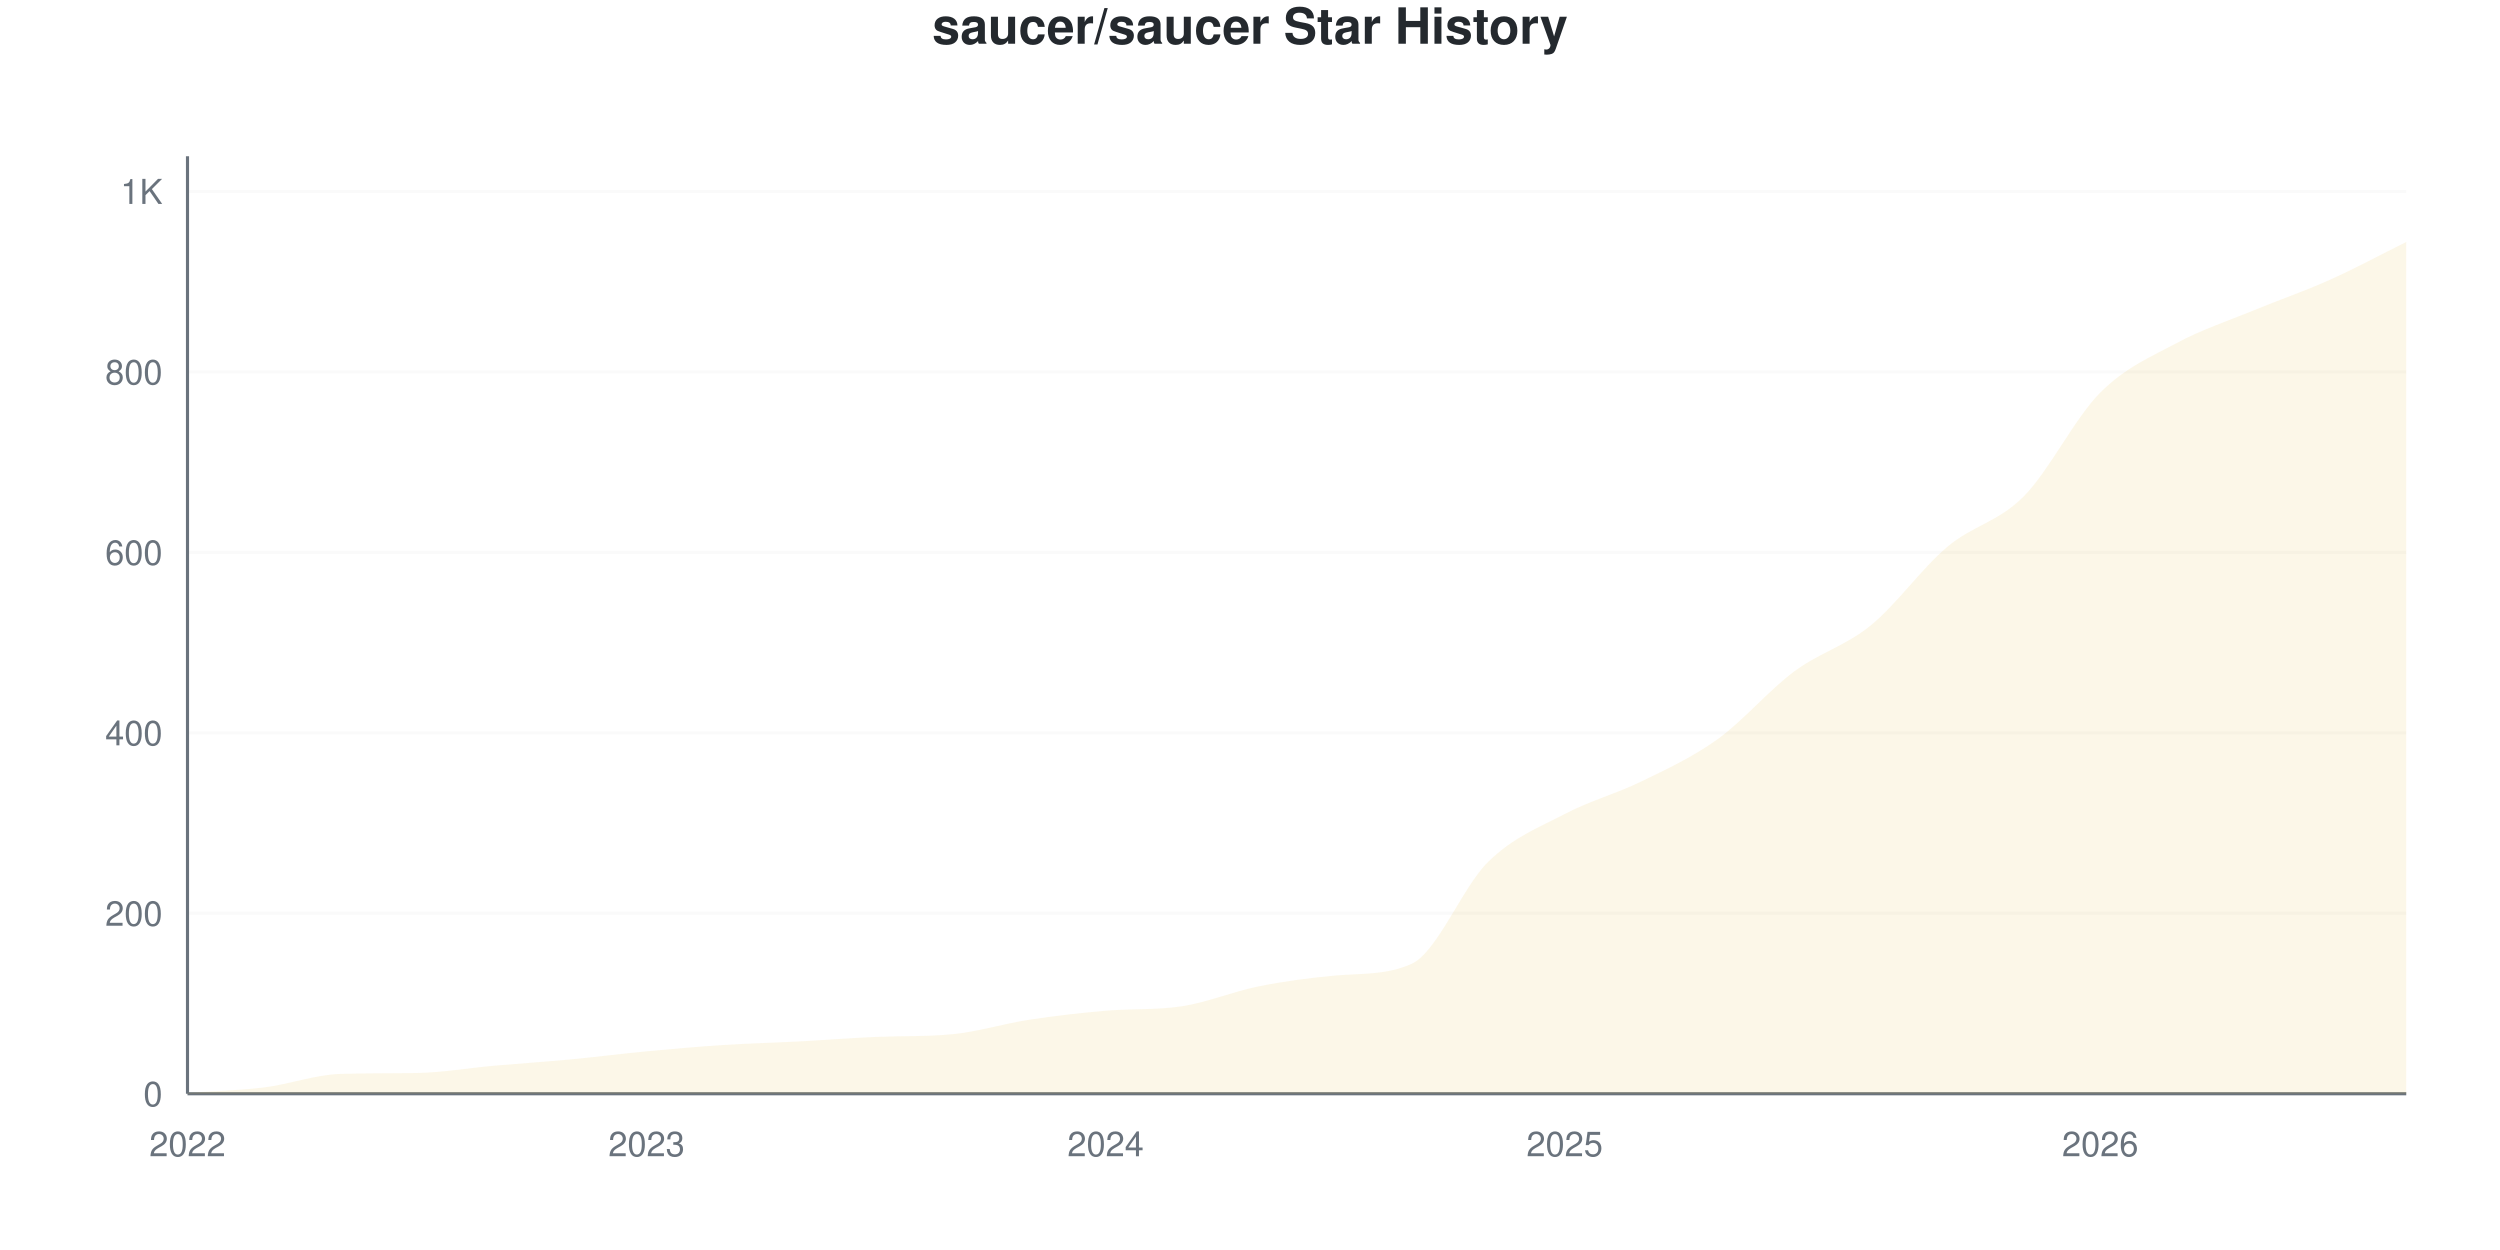
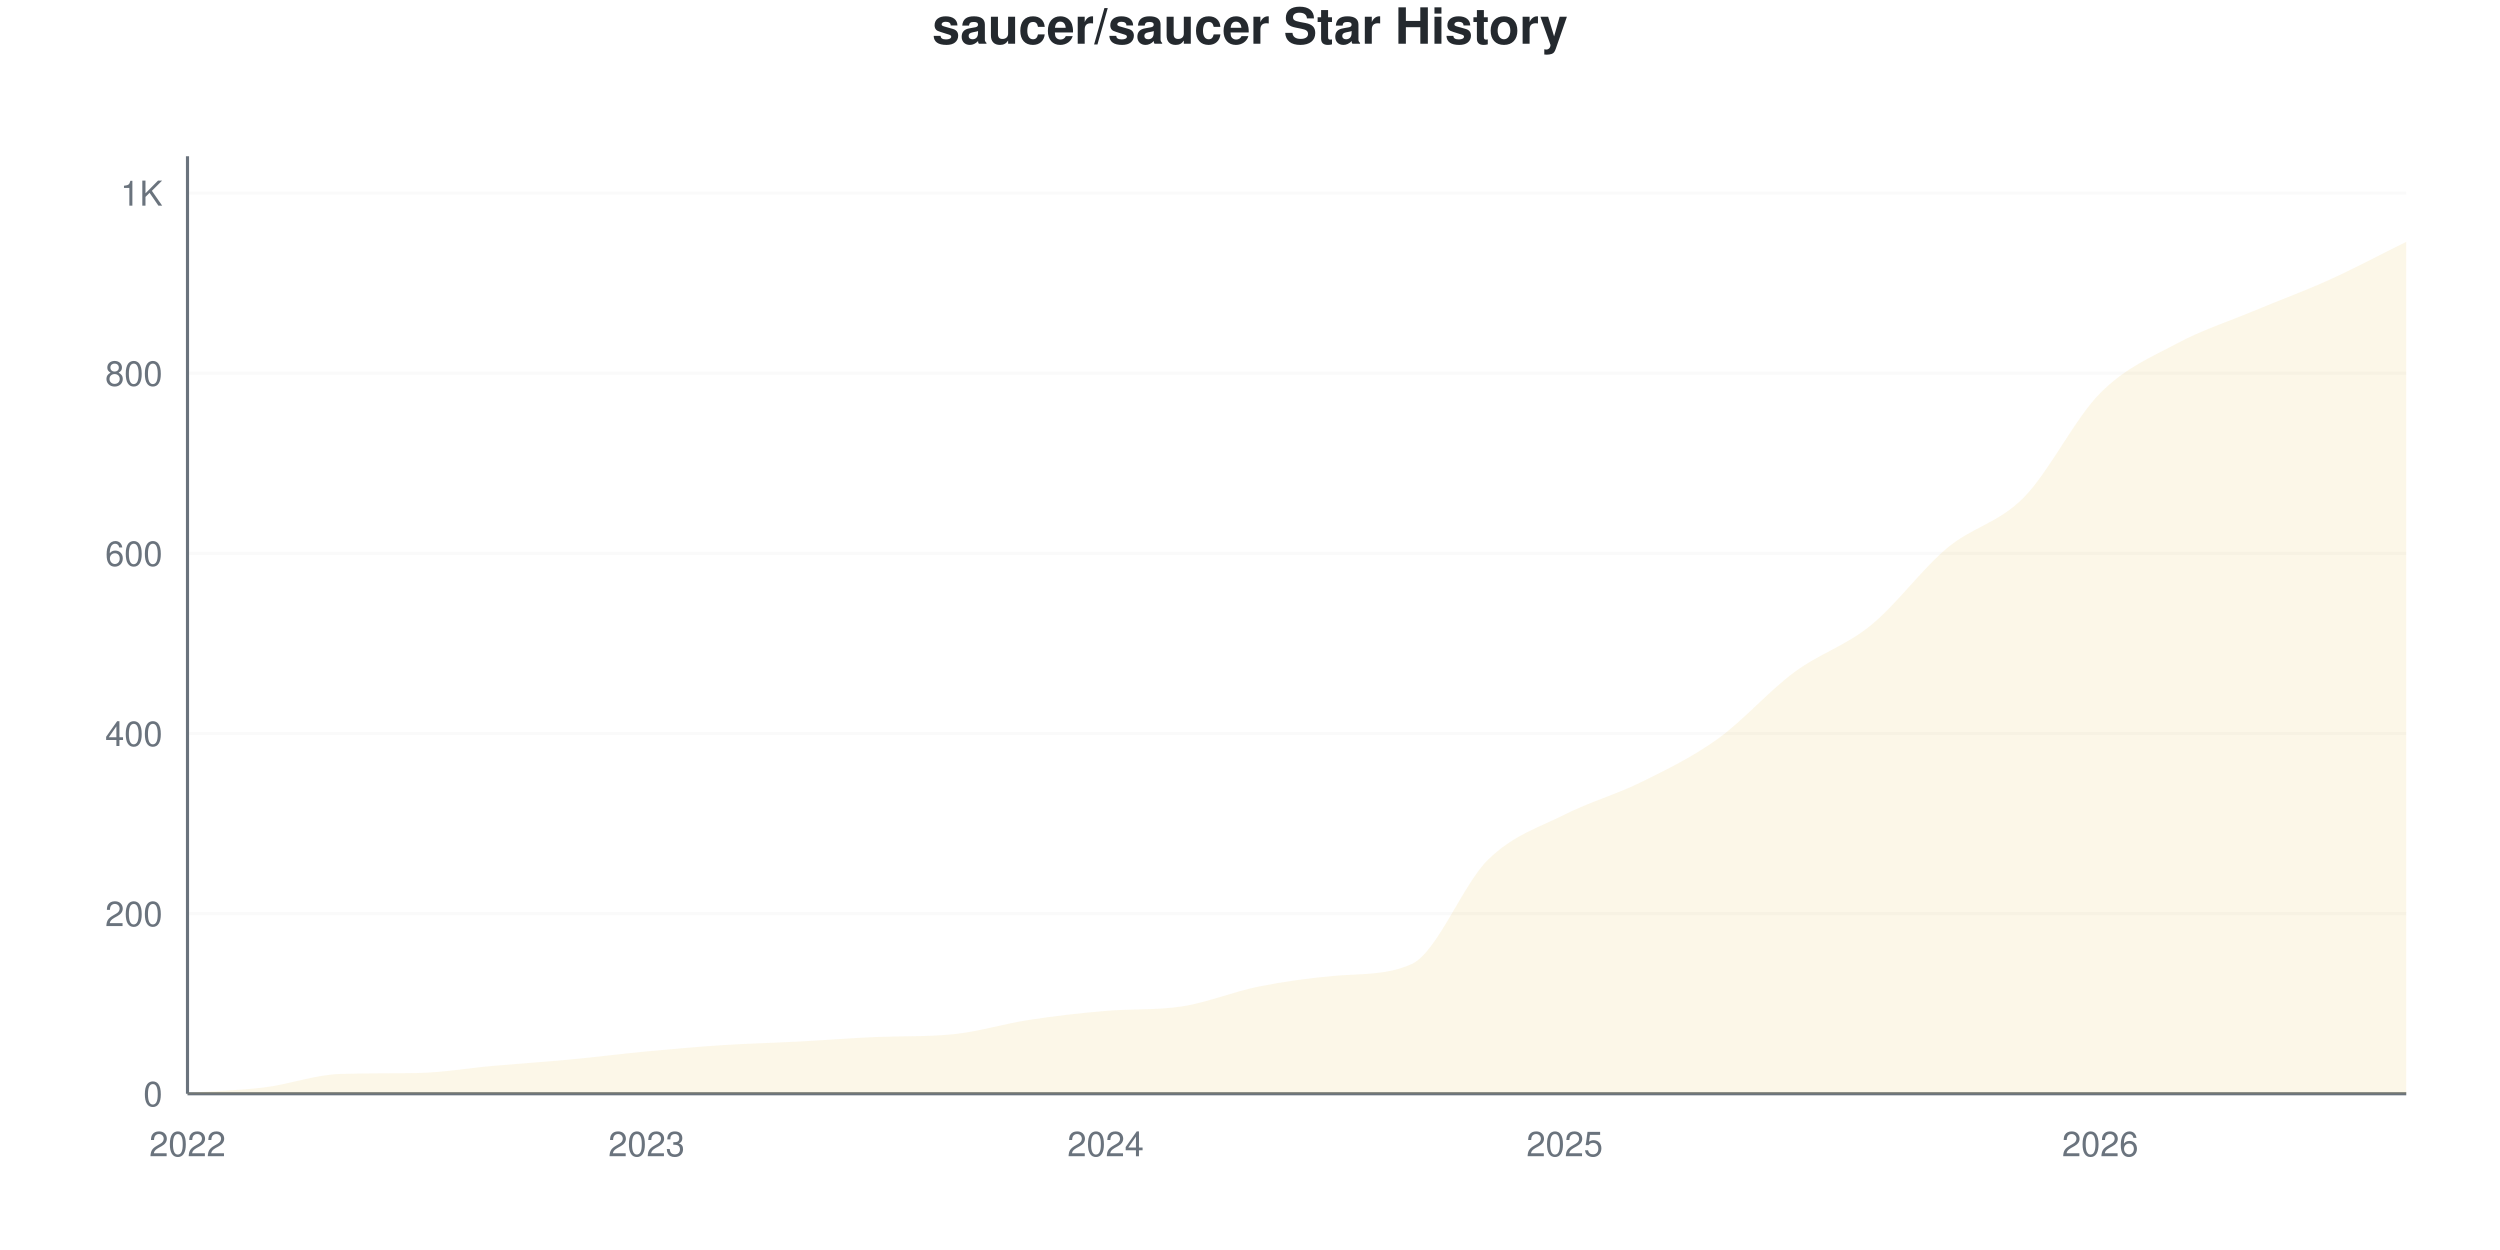
<svg xmlns="http://www.w3.org/2000/svg" viewBox="0 0 800 400" width="800" height="400">
  <style>
    @keyframes drawLine {
      to { stroke-dashoffset: 0; }
    }
    @keyframes fadeInPoint {
      from { opacity: 0; }
      to { opacity: 1; }
    }
    .data-line-0 {
      stroke-dasharray: 1194;
      stroke-dashoffset: 1194;
      animation: drawLine 2s ease-out forwards;
    }
    .data-point {
      opacity: 0;
      animation: fadeInPoint 0.5s ease-out forwards;
    }
    .chart-bg { fill: #fff; }
    .chart-text { fill: #24292e; }
    .chart-muted { fill: #6a737d; }
    .chart-grid { stroke: #eee; }
    .chart-axis { stroke: #6a737d; }
    @media (prefers-color-scheme: dark) {
      .chart-bg { fill: #0d1117; }
      .chart-text { fill: #e6edf3; }
      .chart-muted { fill: #8b949e; }
      .chart-grid { stroke: #21262d; }
      .chart-axis { stroke: #8b949e; }
    }
  </style>
  <rect width="800" height="400" class="chart-bg" />
  <text x="400" y="14" text-anchor="middle" class="chart-text" font-size="16" font-weight="bold" font-family="-apple-system, BlinkMacSystemFont, 'Segoe UI', Helvetica, Arial, sans-serif">saucer/saucer Star History</text>
  <g class="grid">
    <line x1="60" y1="350" x2="770" y2="350" class="chart-grid" stroke-opacity="0.3" />
    <text x="52" y="354" text-anchor="end" class="chart-muted" font-size="11" font-family="-apple-system, BlinkMacSystemFont, 'Segoe UI', Helvetica, Arial, sans-serif">0</text>
-     <line x1="60" y1="292.252" x2="770" y2="292.252" class="chart-grid" stroke-opacity="0.3" />
-     <text x="52" y="296.252" text-anchor="end" class="chart-muted" font-size="11" font-family="-apple-system, BlinkMacSystemFont, 'Segoe UI', Helvetica, Arial, sans-serif">200</text>
-     <line x1="60" y1="234.504" x2="770" y2="234.504" class="chart-grid" stroke-opacity="0.3" />
-     <text x="52" y="238.504" text-anchor="end" class="chart-muted" font-size="11" font-family="-apple-system, BlinkMacSystemFont, 'Segoe UI', Helvetica, Arial, sans-serif">400</text>
-     <line x1="60" y1="176.756" x2="770" y2="176.756" class="chart-grid" stroke-opacity="0.3" />
-     <text x="52" y="180.756" text-anchor="end" class="chart-muted" font-size="11" font-family="-apple-system, BlinkMacSystemFont, 'Segoe UI', Helvetica, Arial, sans-serif">600</text>
-     <line x1="60" y1="119.009" x2="770" y2="119.009" class="chart-grid" stroke-opacity="0.3" />
-     <text x="52" y="123.009" text-anchor="end" class="chart-muted" font-size="11" font-family="-apple-system, BlinkMacSystemFont, 'Segoe UI', Helvetica, Arial, sans-serif">800</text>
-     <line x1="60" y1="61.261" x2="770" y2="61.261" class="chart-grid" stroke-opacity="0.3" />
-     <text x="52" y="65.261" text-anchor="end" class="chart-muted" font-size="11" font-family="-apple-system, BlinkMacSystemFont, 'Segoe UI', Helvetica, Arial, sans-serif">1K</text>
+     <line x1="60" y1="292.363" x2="770" y2="292.363" class="chart-grid" stroke-opacity="0.3" />
+     <text x="52" y="296.363" text-anchor="end" class="chart-muted" font-size="11" font-family="-apple-system, BlinkMacSystemFont, 'Segoe UI', Helvetica, Arial, sans-serif">200</text>
+     <line x1="60" y1="234.726" x2="770" y2="234.726" class="chart-grid" stroke-opacity="0.3" />
+     <text x="52" y="238.726" text-anchor="end" class="chart-muted" font-size="11" font-family="-apple-system, BlinkMacSystemFont, 'Segoe UI', Helvetica, Arial, sans-serif">400</text>
+     <line x1="60" y1="177.089" x2="770" y2="177.089" class="chart-grid" stroke-opacity="0.3" />
+     <text x="52" y="181.089" text-anchor="end" class="chart-muted" font-size="11" font-family="-apple-system, BlinkMacSystemFont, 'Segoe UI', Helvetica, Arial, sans-serif">600</text>
+     <line x1="60" y1="119.452" x2="770" y2="119.452" class="chart-grid" stroke-opacity="0.3" />
+     <text x="52" y="123.452" text-anchor="end" class="chart-muted" font-size="11" font-family="-apple-system, BlinkMacSystemFont, 'Segoe UI', Helvetica, Arial, sans-serif">800</text>
+     <line x1="60" y1="61.816" x2="770" y2="61.816" class="chart-grid" stroke-opacity="0.3" />
+     <text x="52" y="65.816" text-anchor="end" class="chart-muted" font-size="11" font-family="-apple-system, BlinkMacSystemFont, 'Segoe UI', Helvetica, Arial, sans-serif">1K</text>
  </g>
  <g class="milestones">
    
  </g>
  <g class="x-axis">
    <text x="60" y="370" text-anchor="middle" class="chart-muted" font-size="11" font-family="-apple-system, BlinkMacSystemFont, 'Segoe UI', Helvetica, Arial, sans-serif">2022</text>
    <text x="206.897" y="370" text-anchor="middle" class="chart-muted" font-size="11" font-family="-apple-system, BlinkMacSystemFont, 'Segoe UI', Helvetica, Arial, sans-serif">2023</text>
    <text x="353.793" y="370" text-anchor="middle" class="chart-muted" font-size="11" font-family="-apple-system, BlinkMacSystemFont, 'Segoe UI', Helvetica, Arial, sans-serif">2024</text>
    <text x="500.69" y="370" text-anchor="middle" class="chart-muted" font-size="11" font-family="-apple-system, BlinkMacSystemFont, 'Segoe UI', Helvetica, Arial, sans-serif">2025</text>
    <text x="672.069" y="370" text-anchor="middle" class="chart-muted" font-size="11" font-family="-apple-system, BlinkMacSystemFont, 'Segoe UI', Helvetica, Arial, sans-serif">2026</text>
  </g>
  <line x1="60" y1="50" x2="60" y2="350" class="chart-axis" stroke-width="1" />
  <line x1="60" y1="350" x2="770" y2="350" class="chart-axis" stroke-width="1" />
-   <path d="M60,350 L60,349.711 C68.161,349.134 76.322,348.989 84.483,347.979 C92.644,346.968 100.805,343.899 108.966,343.648 C117.126,343.396 125.287,343.501 133.448,343.359 C141.609,343.217 149.77,341.771 157.931,341.049 C166.092,340.327 174.253,339.798 182.414,339.028 C190.575,338.258 198.736,337.199 206.897,336.429 C215.057,335.659 223.218,334.937 231.379,334.408 C239.54,333.879 247.701,333.686 255.862,333.253 C264.023,332.82 272.184,332.146 280.345,331.809 C288.506,331.473 296.667,331.742 304.828,330.943 C312.989,330.145 321.149,327.575 329.31,326.323 C337.471,325.072 345.632,324.137 353.793,323.436 C361.954,322.735 370.115,323.254 378.276,321.992 C386.437,320.73 394.598,317.276 402.759,315.64 C410.92,314.004 419.08,312.906 427.241,312.175 C435.402,311.445 443.563,312.103 451.724,308.422 C459.885,304.74 468.046,283.782 476.207,275.794 C484.368,267.806 492.529,264.774 500.69,260.491 C508.851,256.208 517.011,254.09 525.172,250.096 C533.333,246.102 541.494,242.397 549.655,236.526 C557.816,230.654 565.977,220.934 574.138,214.87 C582.299,208.807 590.46,206.785 598.621,200.144 C606.782,193.503 614.943,181.906 623.103,175.024 C631.264,168.142 639.425,167.084 647.586,158.855 C655.747,150.626 663.908,133.831 672.069,125.65 C680.23,117.469 688.391,114.148 696.552,109.769 C704.713,105.39 712.874,102.743 721.034,99.374 C729.195,96.006 737.356,93.215 745.517,89.557 C753.678,85.9 761.839,81.473 770,77.43 L770,350 L60,350 Z" fill="#dfb317" fill-opacity="0.1" />
-   <path d="M60,350 L60,349.711 C68.161,349.134 76.322,348.989 84.483,347.979 C92.644,346.968 100.805,343.899 108.966,343.648 C117.126,343.396 125.287,343.501 133.448,343.359 C141.609,343.217 149.77,341.771 157.931,341.049 C166.092,340.327 174.253,339.798 182.414,339.028 C190.575,338.258 198.736,337.199 206.897,336.429 C215.057,335.659 223.218,334.937 231.379,334.408 C239.54,333.879 247.701,333.686 255.862,333.253 C264.023,332.82 272.184,332.146 280.345,331.809 C288.506,331.473 296.667,331.742 304.828,330.943 C312.989,330.145 321.149,327.575 329.31,326.323 C337.471,325.072 345.632,324.137 353.793,323.436 C361.954,322.735 370.115,323.254 378.276,321.992 C386.437,320.73 394.598,317.276 402.759,315.64 C410.92,314.004 419.08,312.906 427.241,312.175 C435.402,311.445 443.563,312.103 451.724,308.422 C459.885,304.74 468.046,283.782 476.207,275.794 C484.368,267.806 492.529,264.774 500.69,260.491 C508.851,256.208 517.011,254.09 525.172,250.096 C533.333,246.102 541.494,242.397 549.655,236.526 C557.816,230.654 565.977,220.934 574.138,214.87 C582.299,208.807 590.46,206.785 598.621,200.144 C606.782,193.503 614.943,181.906 623.103,175.024 C631.264,168.142 639.425,167.084 647.586,158.855 C655.747,150.626 663.908,133.831 672.069,125.65 C680.23,117.469 688.391,114.148 696.552,109.769 C704.713,105.39 712.874,102.743 721.034,99.374 C729.195,96.006 737.356,93.215 745.517,89.557 C753.678,85.9 761.839,81.473 770,77.43" fill="none" stroke="#dfb317" stroke-width="2.5" class="data-line-0" />
+   <path d="M60,350 L60,349.712 C68.161,349.135 76.322,348.991 84.483,347.983 C92.644,346.974 100.805,343.911 108.966,343.66 C117.126,343.409 125.287,343.513 133.448,343.372 C141.609,343.23 149.77,341.787 157.931,341.066 C166.092,340.346 174.253,339.817 182.414,339.049 C190.575,338.28 198.736,337.224 206.897,336.455 C215.057,335.687 223.218,334.966 231.379,334.438 C239.54,333.91 247.701,333.718 255.862,333.285 C264.023,332.853 272.184,332.18 280.345,331.844 C288.506,331.509 296.667,331.777 304.828,330.98 C312.989,330.183 321.149,327.618 329.31,326.369 C337.471,325.12 345.632,324.187 353.793,323.487 C361.954,322.787 370.115,323.306 378.276,322.046 C386.437,320.787 394.598,317.339 402.759,315.706 C410.92,314.073 419.08,312.961 427.241,312.248 C435.402,311.535 443.563,312.179 451.724,308.501 C459.885,304.823 468.046,283.045 476.207,275.072 C484.368,267.099 492.529,264.793 500.69,260.663 C508.851,256.532 517.011,254.323 525.172,250.288 C533.333,246.254 541.494,242.315 549.655,236.455 C557.816,230.596 565.977,221.182 574.138,215.13 C582.299,209.078 590.46,206.772 598.621,200.144 C606.782,193.516 614.943,182.181 623.103,175.36 C631.264,168.54 639.425,167.483 647.586,159.222 C655.747,150.961 663.908,134.006 672.069,125.793 C680.23,117.579 688.391,114.313 696.552,109.942 C704.713,105.572 712.874,102.978 721.034,99.568 C729.195,96.158 737.356,93.18 745.517,89.481 C753.678,85.783 761.839,81.412 770,77.378 L770,350 L60,350 Z" fill="#dfb317" fill-opacity="0.1" />
+   <path d="M60,350 L60,349.712 C68.161,349.135 76.322,348.991 84.483,347.983 C92.644,346.974 100.805,343.911 108.966,343.66 C117.126,343.409 125.287,343.513 133.448,343.372 C141.609,343.23 149.77,341.787 157.931,341.066 C166.092,340.346 174.253,339.817 182.414,339.049 C190.575,338.28 198.736,337.224 206.897,336.455 C215.057,335.687 223.218,334.966 231.379,334.438 C239.54,333.91 247.701,333.718 255.862,333.285 C264.023,332.853 272.184,332.18 280.345,331.844 C288.506,331.509 296.667,331.777 304.828,330.98 C312.989,330.183 321.149,327.618 329.31,326.369 C337.471,325.12 345.632,324.187 353.793,323.487 C361.954,322.787 370.115,323.306 378.276,322.046 C386.437,320.787 394.598,317.339 402.759,315.706 C410.92,314.073 419.08,312.961 427.241,312.248 C435.402,311.535 443.563,312.179 451.724,308.501 C459.885,304.823 468.046,283.045 476.207,275.072 C484.368,267.099 492.529,264.793 500.69,260.663 C508.851,256.532 517.011,254.323 525.172,250.288 C533.333,246.254 541.494,242.315 549.655,236.455 C557.816,230.596 565.977,221.182 574.138,215.13 C582.299,209.078 590.46,206.772 598.621,200.144 C606.782,193.516 614.943,182.181 623.103,175.36 C631.264,168.54 639.425,167.483 647.586,159.222 C655.747,150.961 663.908,134.006 672.069,125.793 C680.23,117.579 688.391,114.313 696.552,109.942 C704.713,105.572 712.874,102.978 721.034,99.568 C729.195,96.158 737.356,93.18 745.517,89.481 C753.678,85.783 761.839,81.412 770,77.378" fill="none" stroke="#dfb317" stroke-width="2.5" class="data-line-0" />
  <g class="points">
-     <circle cx="60" cy="349.711" r="4" fill="#dfb317" class="data-point" style="animation-delay: 1.50s" />
-     <circle cx="84.483" cy="347.979" r="4" fill="#dfb317" class="data-point" style="animation-delay: 1.55s" />
-     <circle cx="108.966" cy="343.648" r="4" fill="#dfb317" class="data-point" style="animation-delay: 1.60s" />
-     <circle cx="133.448" cy="343.359" r="4" fill="#dfb317" class="data-point" style="animation-delay: 1.65s" />
-     <circle cx="157.931" cy="341.049" r="4" fill="#dfb317" class="data-point" style="animation-delay: 1.70s" />
-     <circle cx="182.414" cy="339.028" r="4" fill="#dfb317" class="data-point" style="animation-delay: 1.75s" />
-     <circle cx="206.897" cy="336.429" r="4" fill="#dfb317" class="data-point" style="animation-delay: 1.80s" />
-     <circle cx="231.379" cy="334.408" r="4" fill="#dfb317" class="data-point" style="animation-delay: 1.85s" />
-     <circle cx="255.862" cy="333.253" r="4" fill="#dfb317" class="data-point" style="animation-delay: 1.90s" />
-     <circle cx="280.345" cy="331.809" r="4" fill="#dfb317" class="data-point" style="animation-delay: 1.95s" />
-     <circle cx="304.828" cy="330.943" r="4" fill="#dfb317" class="data-point" style="animation-delay: 2.00s" />
-     <circle cx="329.31" cy="326.323" r="4" fill="#dfb317" class="data-point" style="animation-delay: 2.05s" />
-     <circle cx="353.793" cy="323.436" r="4" fill="#dfb317" class="data-point" style="animation-delay: 2.10s" />
-     <circle cx="378.276" cy="321.992" r="4" fill="#dfb317" class="data-point" style="animation-delay: 2.15s" />
-     <circle cx="402.759" cy="315.64" r="4" fill="#dfb317" class="data-point" style="animation-delay: 2.20s" />
-     <circle cx="427.241" cy="312.175" r="4" fill="#dfb317" class="data-point" style="animation-delay: 2.25s" />
-     <circle cx="451.724" cy="308.422" r="4" fill="#dfb317" class="data-point" style="animation-delay: 2.30s" />
-     <circle cx="476.207" cy="275.794" r="4" fill="#dfb317" class="data-point" style="animation-delay: 2.35s" />
-     <circle cx="500.69" cy="260.491" r="4" fill="#dfb317" class="data-point" style="animation-delay: 2.40s" />
-     <circle cx="525.172" cy="250.096" r="4" fill="#dfb317" class="data-point" style="animation-delay: 2.45s" />
-     <circle cx="549.655" cy="236.526" r="4" fill="#dfb317" class="data-point" style="animation-delay: 2.50s" />
-     <circle cx="574.138" cy="214.87" r="4" fill="#dfb317" class="data-point" style="animation-delay: 2.55s" />
+     <circle cx="60" cy="349.712" r="4" fill="#dfb317" class="data-point" style="animation-delay: 1.50s" />
+     <circle cx="84.483" cy="347.983" r="4" fill="#dfb317" class="data-point" style="animation-delay: 1.55s" />
+     <circle cx="108.966" cy="343.66" r="4" fill="#dfb317" class="data-point" style="animation-delay: 1.60s" />
+     <circle cx="133.448" cy="343.372" r="4" fill="#dfb317" class="data-point" style="animation-delay: 1.65s" />
+     <circle cx="157.931" cy="341.066" r="4" fill="#dfb317" class="data-point" style="animation-delay: 1.70s" />
+     <circle cx="182.414" cy="339.049" r="4" fill="#dfb317" class="data-point" style="animation-delay: 1.75s" />
+     <circle cx="206.897" cy="336.455" r="4" fill="#dfb317" class="data-point" style="animation-delay: 1.80s" />
+     <circle cx="231.379" cy="334.438" r="4" fill="#dfb317" class="data-point" style="animation-delay: 1.85s" />
+     <circle cx="255.862" cy="333.285" r="4" fill="#dfb317" class="data-point" style="animation-delay: 1.90s" />
+     <circle cx="280.345" cy="331.844" r="4" fill="#dfb317" class="data-point" style="animation-delay: 1.95s" />
+     <circle cx="304.828" cy="330.98" r="4" fill="#dfb317" class="data-point" style="animation-delay: 2.00s" />
+     <circle cx="329.31" cy="326.369" r="4" fill="#dfb317" class="data-point" style="animation-delay: 2.05s" />
+     <circle cx="353.793" cy="323.487" r="4" fill="#dfb317" class="data-point" style="animation-delay: 2.10s" />
+     <circle cx="378.276" cy="322.046" r="4" fill="#dfb317" class="data-point" style="animation-delay: 2.15s" />
+     <circle cx="402.759" cy="315.706" r="4" fill="#dfb317" class="data-point" style="animation-delay: 2.20s" />
+     <circle cx="427.241" cy="312.248" r="4" fill="#dfb317" class="data-point" style="animation-delay: 2.25s" />
+     <circle cx="451.724" cy="308.501" r="4" fill="#dfb317" class="data-point" style="animation-delay: 2.30s" />
+     <circle cx="476.207" cy="275.072" r="4" fill="#dfb317" class="data-point" style="animation-delay: 2.35s" />
+     <circle cx="500.69" cy="260.663" r="4" fill="#dfb317" class="data-point" style="animation-delay: 2.40s" />
+     <circle cx="525.172" cy="250.288" r="4" fill="#dfb317" class="data-point" style="animation-delay: 2.45s" />
+     <circle cx="549.655" cy="236.455" r="4" fill="#dfb317" class="data-point" style="animation-delay: 2.50s" />
+     <circle cx="574.138" cy="215.13" r="4" fill="#dfb317" class="data-point" style="animation-delay: 2.55s" />
    <circle cx="598.621" cy="200.144" r="4" fill="#dfb317" class="data-point" style="animation-delay: 2.60s" />
-     <circle cx="623.103" cy="175.024" r="4" fill="#dfb317" class="data-point" style="animation-delay: 2.65s" />
-     <circle cx="647.586" cy="158.855" r="4" fill="#dfb317" class="data-point" style="animation-delay: 2.70s" />
-     <circle cx="672.069" cy="125.65" r="4" fill="#dfb317" class="data-point" style="animation-delay: 2.75s" />
-     <circle cx="696.552" cy="109.769" r="4" fill="#dfb317" class="data-point" style="animation-delay: 2.80s" />
-     <circle cx="721.034" cy="99.374" r="4" fill="#dfb317" class="data-point" style="animation-delay: 2.85s" />
-     <circle cx="745.517" cy="89.557" r="4" fill="#dfb317" class="data-point" style="animation-delay: 2.90s" />
-     <circle cx="770" cy="77.43" r="4" fill="#dfb317" class="data-point" style="animation-delay: 2.95s" />
+     <circle cx="623.103" cy="175.36" r="4" fill="#dfb317" class="data-point" style="animation-delay: 2.65s" />
+     <circle cx="647.586" cy="159.222" r="4" fill="#dfb317" class="data-point" style="animation-delay: 2.70s" />
+     <circle cx="672.069" cy="125.793" r="4" fill="#dfb317" class="data-point" style="animation-delay: 2.75s" />
+     <circle cx="696.552" cy="109.942" r="4" fill="#dfb317" class="data-point" style="animation-delay: 2.80s" />
+     <circle cx="721.034" cy="99.568" r="4" fill="#dfb317" class="data-point" style="animation-delay: 2.85s" />
+     <circle cx="745.517" cy="89.481" r="4" fill="#dfb317" class="data-point" style="animation-delay: 2.90s" />
+     <circle cx="770" cy="77.378" r="4" fill="#dfb317" class="data-point" style="animation-delay: 2.95s" />
  </g>
</svg>
